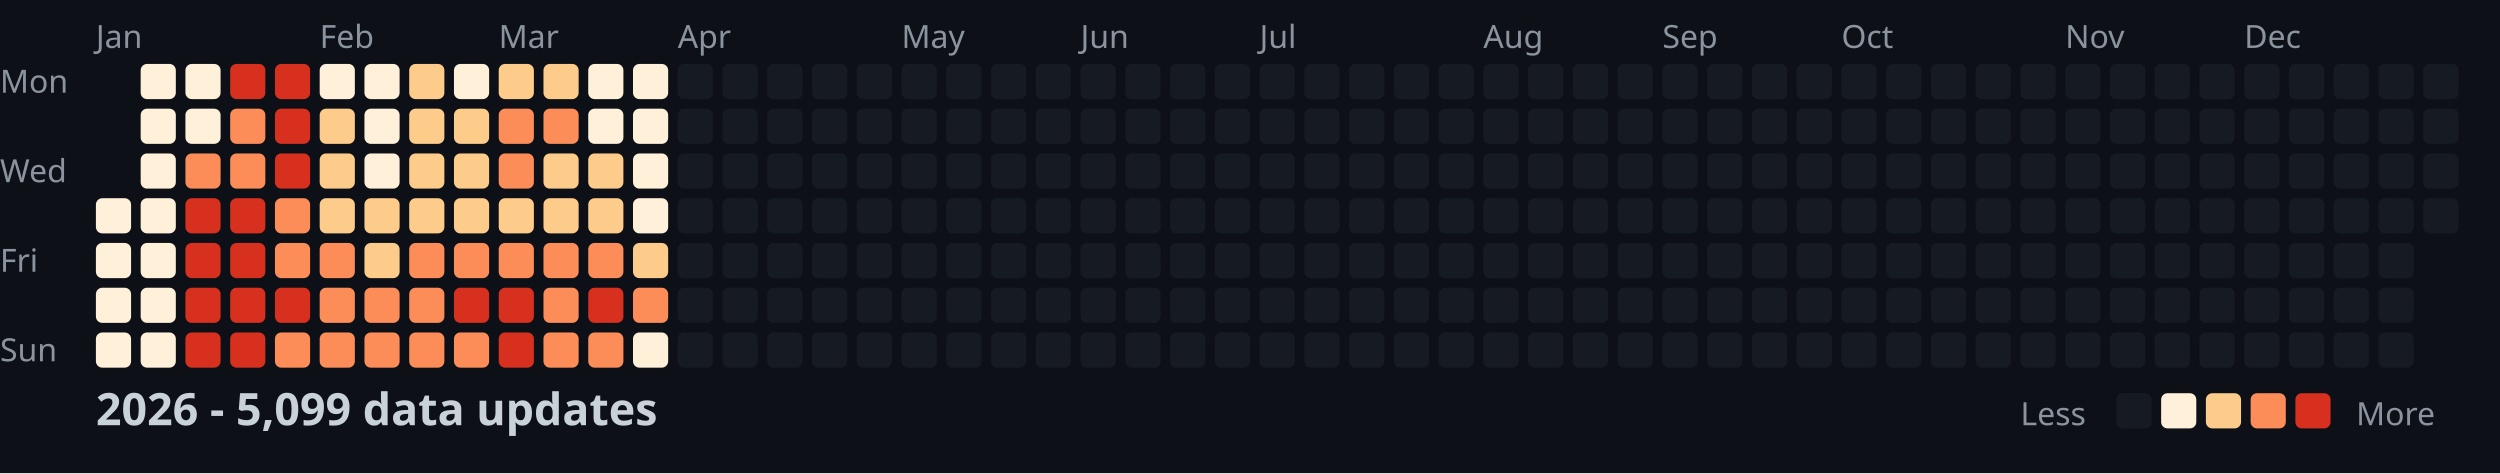
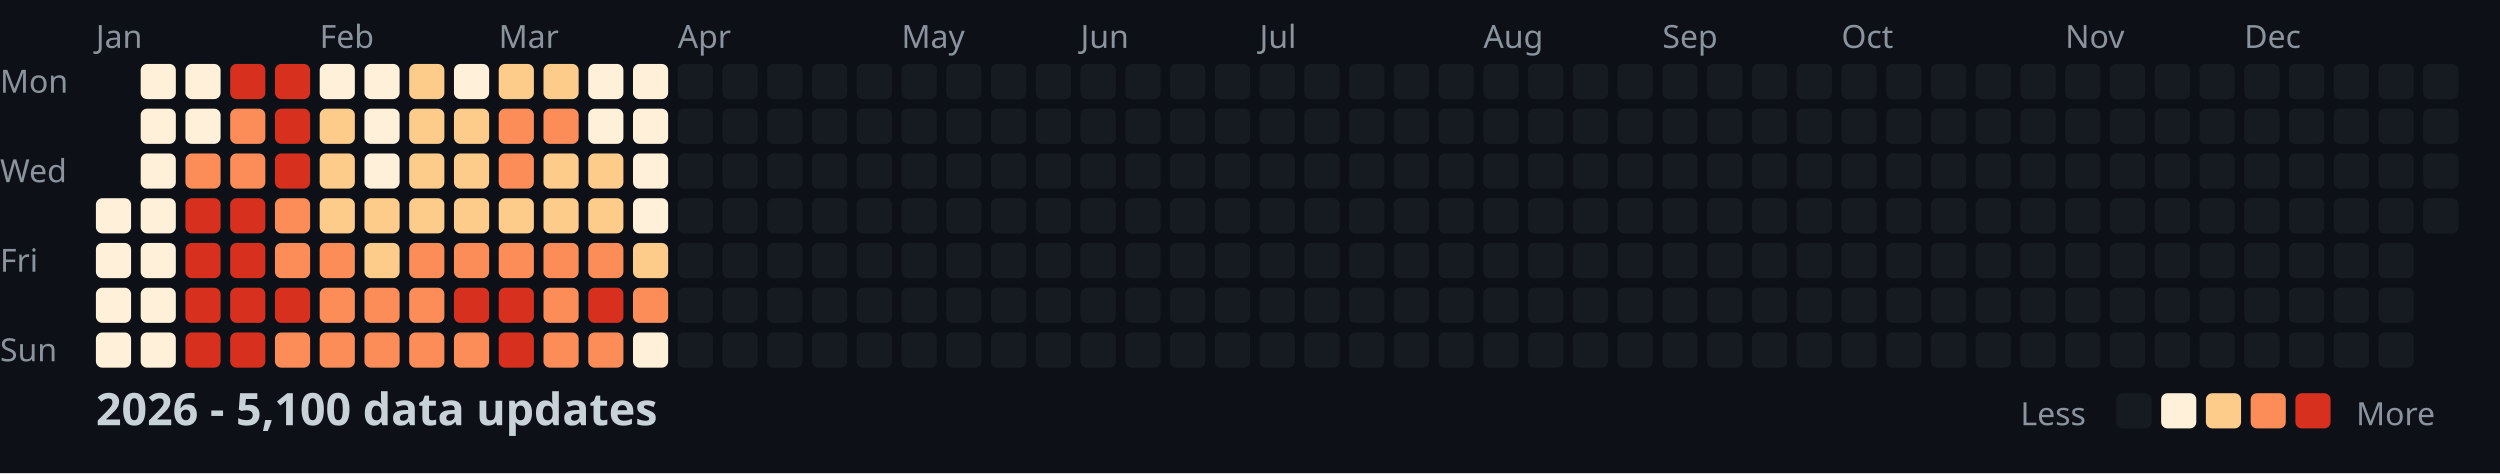
<svg xmlns="http://www.w3.org/2000/svg" width="782" height="148">
  <style>
    .month { font: 10px sans-serif; fill: #8b949e; }
    .day { font: 10px sans-serif; fill: #8b949e; }
    .title { font: bold 14px sans-serif; fill: #c9d1d9; }
    .legend { font: 10px sans-serif; fill: #8b949e; }
  </style>
  <rect width="100%" height="100%" fill="#0d1117" />
  <text x="0" y="29" class="day">Mon</text>
  <text x="0" y="57" class="day">Wed</text>
  <text x="0" y="85" class="day">Fri</text>
  <text x="0" y="113" class="day">Sun</text>
  <text x="30" y="15" class="month">Jan</text>
  <text x="100" y="15" class="month">Feb</text>
  <text x="156" y="15" class="month">Mar</text>
  <text x="212" y="15" class="month">Apr</text>
  <text x="282" y="15" class="month">May</text>
  <text x="338" y="15" class="month">Jun</text>
  <text x="394" y="15" class="month">Jul</text>
  <text x="464" y="15" class="month">Aug</text>
  <text x="520" y="15" class="month">Sep</text>
  <text x="576" y="15" class="month">Oct</text>
  <text x="646" y="15" class="month">Nov</text>
  <text x="702" y="15" class="month">Dec</text>
  <rect x="30" y="62" width="11" height="11" fill="#fef0d9" rx="2" />
  <rect x="30" y="76" width="11" height="11" fill="#fef0d9" rx="2" />
  <rect x="30" y="90" width="11" height="11" fill="#fef0d9" rx="2" />
  <rect x="30" y="104" width="11" height="11" fill="#fef0d9" rx="2" />
  <rect x="44" y="20" width="11" height="11" fill="#fef0d9" rx="2" />
  <rect x="44" y="34" width="11" height="11" fill="#fef0d9" rx="2" />
  <rect x="44" y="48" width="11" height="11" fill="#fef0d9" rx="2" />
  <rect x="44" y="62" width="11" height="11" fill="#fef0d9" rx="2" />
  <rect x="44" y="76" width="11" height="11" fill="#fef0d9" rx="2" />
  <rect x="44" y="90" width="11" height="11" fill="#fef0d9" rx="2" />
  <rect x="44" y="104" width="11" height="11" fill="#fef0d9" rx="2" />
  <rect x="58" y="20" width="11" height="11" fill="#fef0d9" rx="2" />
  <rect x="58" y="34" width="11" height="11" fill="#fef0d9" rx="2" />
  <rect x="58" y="48" width="11" height="11" fill="#fc8d59" rx="2" />
  <rect x="58" y="62" width="11" height="11" fill="#d7301f" rx="2" />
  <rect x="58" y="76" width="11" height="11" fill="#d7301f" rx="2" />
  <rect x="58" y="90" width="11" height="11" fill="#d7301f" rx="2" />
  <rect x="58" y="104" width="11" height="11" fill="#d7301f" rx="2" />
  <rect x="72" y="20" width="11" height="11" fill="#d7301f" rx="2" />
  <rect x="72" y="34" width="11" height="11" fill="#fc8d59" rx="2" />
  <rect x="72" y="48" width="11" height="11" fill="#fc8d59" rx="2" />
  <rect x="72" y="62" width="11" height="11" fill="#d7301f" rx="2" />
  <rect x="72" y="76" width="11" height="11" fill="#d7301f" rx="2" />
  <rect x="72" y="90" width="11" height="11" fill="#d7301f" rx="2" />
  <rect x="72" y="104" width="11" height="11" fill="#d7301f" rx="2" />
  <rect x="86" y="20" width="11" height="11" fill="#d7301f" rx="2" />
  <rect x="86" y="34" width="11" height="11" fill="#d7301f" rx="2" />
  <rect x="86" y="48" width="11" height="11" fill="#d7301f" rx="2" />
  <rect x="86" y="62" width="11" height="11" fill="#fc8d59" rx="2" />
  <rect x="86" y="76" width="11" height="11" fill="#fc8d59" rx="2" />
  <rect x="86" y="90" width="11" height="11" fill="#d7301f" rx="2" />
  <rect x="86" y="104" width="11" height="11" fill="#fc8d59" rx="2" />
  <rect x="100" y="20" width="11" height="11" fill="#fef0d9" rx="2" />
  <rect x="100" y="34" width="11" height="11" fill="#fdcc8a" rx="2" />
  <rect x="100" y="48" width="11" height="11" fill="#fdcc8a" rx="2" />
  <rect x="100" y="62" width="11" height="11" fill="#fdcc8a" rx="2" />
  <rect x="100" y="76" width="11" height="11" fill="#fc8d59" rx="2" />
  <rect x="100" y="90" width="11" height="11" fill="#fc8d59" rx="2" />
  <rect x="100" y="104" width="11" height="11" fill="#fc8d59" rx="2" />
  <rect x="114" y="20" width="11" height="11" fill="#fef0d9" rx="2" />
  <rect x="114" y="34" width="11" height="11" fill="#fef0d9" rx="2" />
  <rect x="114" y="48" width="11" height="11" fill="#fef0d9" rx="2" />
  <rect x="114" y="62" width="11" height="11" fill="#fdcc8a" rx="2" />
  <rect x="114" y="76" width="11" height="11" fill="#fdcc8a" rx="2" />
  <rect x="114" y="90" width="11" height="11" fill="#fc8d59" rx="2" />
  <rect x="114" y="104" width="11" height="11" fill="#fc8d59" rx="2" />
  <rect x="128" y="20" width="11" height="11" fill="#fdcc8a" rx="2" />
  <rect x="128" y="34" width="11" height="11" fill="#fdcc8a" rx="2" />
  <rect x="128" y="48" width="11" height="11" fill="#fdcc8a" rx="2" />
  <rect x="128" y="62" width="11" height="11" fill="#fdcc8a" rx="2" />
  <rect x="128" y="76" width="11" height="11" fill="#fc8d59" rx="2" />
  <rect x="128" y="90" width="11" height="11" fill="#fc8d59" rx="2" />
  <rect x="128" y="104" width="11" height="11" fill="#fc8d59" rx="2" />
  <rect x="142" y="20" width="11" height="11" fill="#fef0d9" rx="2" />
  <rect x="142" y="34" width="11" height="11" fill="#fdcc8a" rx="2" />
  <rect x="142" y="48" width="11" height="11" fill="#fdcc8a" rx="2" />
  <rect x="142" y="62" width="11" height="11" fill="#fdcc8a" rx="2" />
  <rect x="142" y="76" width="11" height="11" fill="#fc8d59" rx="2" />
  <rect x="142" y="90" width="11" height="11" fill="#d7301f" rx="2" />
  <rect x="142" y="104" width="11" height="11" fill="#fc8d59" rx="2" />
  <rect x="156" y="20" width="11" height="11" fill="#fdcc8a" rx="2" />
  <rect x="156" y="34" width="11" height="11" fill="#fc8d59" rx="2" />
  <rect x="156" y="48" width="11" height="11" fill="#fc8d59" rx="2" />
  <rect x="156" y="62" width="11" height="11" fill="#fdcc8a" rx="2" />
  <rect x="156" y="76" width="11" height="11" fill="#fc8d59" rx="2" />
  <rect x="156" y="90" width="11" height="11" fill="#d7301f" rx="2" />
  <rect x="156" y="104" width="11" height="11" fill="#d7301f" rx="2" />
  <rect x="170" y="20" width="11" height="11" fill="#fdcc8a" rx="2" />
  <rect x="170" y="34" width="11" height="11" fill="#fc8d59" rx="2" />
  <rect x="170" y="48" width="11" height="11" fill="#fdcc8a" rx="2" />
  <rect x="170" y="62" width="11" height="11" fill="#fdcc8a" rx="2" />
  <rect x="170" y="76" width="11" height="11" fill="#fc8d59" rx="2" />
  <rect x="170" y="90" width="11" height="11" fill="#fc8d59" rx="2" />
  <rect x="170" y="104" width="11" height="11" fill="#fc8d59" rx="2" />
  <rect x="184" y="20" width="11" height="11" fill="#fef0d9" rx="2" />
  <rect x="184" y="34" width="11" height="11" fill="#fef0d9" rx="2" />
  <rect x="184" y="48" width="11" height="11" fill="#fdcc8a" rx="2" />
  <rect x="184" y="62" width="11" height="11" fill="#fdcc8a" rx="2" />
  <rect x="184" y="76" width="11" height="11" fill="#fc8d59" rx="2" />
  <rect x="184" y="90" width="11" height="11" fill="#d7301f" rx="2" />
  <rect x="184" y="104" width="11" height="11" fill="#fc8d59" rx="2" />
  <rect x="198" y="20" width="11" height="11" fill="#fef0d9" rx="2" />
  <rect x="198" y="34" width="11" height="11" fill="#fef0d9" rx="2" />
  <rect x="198" y="48" width="11" height="11" fill="#fef0d9" rx="2" />
  <rect x="198" y="62" width="11" height="11" fill="#fef0d9" rx="2" />
  <rect x="198" y="76" width="11" height="11" fill="#fdcc8a" rx="2" />
  <rect x="198" y="90" width="11" height="11" fill="#fc8d59" rx="2" />
  <rect x="198" y="104" width="11" height="11" fill="#fef0d9" rx="2" />
  <rect x="212" y="20" width="11" height="11" fill="#161b22" rx="2" />
  <rect x="212" y="34" width="11" height="11" fill="#161b22" rx="2" />
  <rect x="212" y="48" width="11" height="11" fill="#161b22" rx="2" />
  <rect x="212" y="62" width="11" height="11" fill="#161b22" rx="2" />
  <rect x="212" y="76" width="11" height="11" fill="#161b22" rx="2" />
  <rect x="212" y="90" width="11" height="11" fill="#161b22" rx="2" />
  <rect x="212" y="104" width="11" height="11" fill="#161b22" rx="2" />
  <rect x="226" y="20" width="11" height="11" fill="#161b22" rx="2" />
  <rect x="226" y="34" width="11" height="11" fill="#161b22" rx="2" />
  <rect x="226" y="48" width="11" height="11" fill="#161b22" rx="2" />
  <rect x="226" y="62" width="11" height="11" fill="#161b22" rx="2" />
  <rect x="226" y="76" width="11" height="11" fill="#161b22" rx="2" />
  <rect x="226" y="90" width="11" height="11" fill="#161b22" rx="2" />
  <rect x="226" y="104" width="11" height="11" fill="#161b22" rx="2" />
  <rect x="240" y="20" width="11" height="11" fill="#161b22" rx="2" />
  <rect x="240" y="34" width="11" height="11" fill="#161b22" rx="2" />
  <rect x="240" y="48" width="11" height="11" fill="#161b22" rx="2" />
  <rect x="240" y="62" width="11" height="11" fill="#161b22" rx="2" />
  <rect x="240" y="76" width="11" height="11" fill="#161b22" rx="2" />
  <rect x="240" y="90" width="11" height="11" fill="#161b22" rx="2" />
  <rect x="240" y="104" width="11" height="11" fill="#161b22" rx="2" />
  <rect x="254" y="20" width="11" height="11" fill="#161b22" rx="2" />
  <rect x="254" y="34" width="11" height="11" fill="#161b22" rx="2" />
  <rect x="254" y="48" width="11" height="11" fill="#161b22" rx="2" />
  <rect x="254" y="62" width="11" height="11" fill="#161b22" rx="2" />
  <rect x="254" y="76" width="11" height="11" fill="#161b22" rx="2" />
  <rect x="254" y="90" width="11" height="11" fill="#161b22" rx="2" />
  <rect x="254" y="104" width="11" height="11" fill="#161b22" rx="2" />
  <rect x="268" y="20" width="11" height="11" fill="#161b22" rx="2" />
  <rect x="268" y="34" width="11" height="11" fill="#161b22" rx="2" />
  <rect x="268" y="48" width="11" height="11" fill="#161b22" rx="2" />
  <rect x="268" y="62" width="11" height="11" fill="#161b22" rx="2" />
  <rect x="268" y="76" width="11" height="11" fill="#161b22" rx="2" />
  <rect x="268" y="90" width="11" height="11" fill="#161b22" rx="2" />
  <rect x="268" y="104" width="11" height="11" fill="#161b22" rx="2" />
  <rect x="282" y="20" width="11" height="11" fill="#161b22" rx="2" />
  <rect x="282" y="34" width="11" height="11" fill="#161b22" rx="2" />
  <rect x="282" y="48" width="11" height="11" fill="#161b22" rx="2" />
  <rect x="282" y="62" width="11" height="11" fill="#161b22" rx="2" />
  <rect x="282" y="76" width="11" height="11" fill="#161b22" rx="2" />
  <rect x="282" y="90" width="11" height="11" fill="#161b22" rx="2" />
  <rect x="282" y="104" width="11" height="11" fill="#161b22" rx="2" />
  <rect x="296" y="20" width="11" height="11" fill="#161b22" rx="2" />
  <rect x="296" y="34" width="11" height="11" fill="#161b22" rx="2" />
  <rect x="296" y="48" width="11" height="11" fill="#161b22" rx="2" />
  <rect x="296" y="62" width="11" height="11" fill="#161b22" rx="2" />
  <rect x="296" y="76" width="11" height="11" fill="#161b22" rx="2" />
  <rect x="296" y="90" width="11" height="11" fill="#161b22" rx="2" />
  <rect x="296" y="104" width="11" height="11" fill="#161b22" rx="2" />
  <rect x="310" y="20" width="11" height="11" fill="#161b22" rx="2" />
  <rect x="310" y="34" width="11" height="11" fill="#161b22" rx="2" />
  <rect x="310" y="48" width="11" height="11" fill="#161b22" rx="2" />
  <rect x="310" y="62" width="11" height="11" fill="#161b22" rx="2" />
  <rect x="310" y="76" width="11" height="11" fill="#161b22" rx="2" />
  <rect x="310" y="90" width="11" height="11" fill="#161b22" rx="2" />
  <rect x="310" y="104" width="11" height="11" fill="#161b22" rx="2" />
  <rect x="324" y="20" width="11" height="11" fill="#161b22" rx="2" />
  <rect x="324" y="34" width="11" height="11" fill="#161b22" rx="2" />
  <rect x="324" y="48" width="11" height="11" fill="#161b22" rx="2" />
  <rect x="324" y="62" width="11" height="11" fill="#161b22" rx="2" />
  <rect x="324" y="76" width="11" height="11" fill="#161b22" rx="2" />
  <rect x="324" y="90" width="11" height="11" fill="#161b22" rx="2" />
  <rect x="324" y="104" width="11" height="11" fill="#161b22" rx="2" />
  <rect x="338" y="20" width="11" height="11" fill="#161b22" rx="2" />
  <rect x="338" y="34" width="11" height="11" fill="#161b22" rx="2" />
  <rect x="338" y="48" width="11" height="11" fill="#161b22" rx="2" />
  <rect x="338" y="62" width="11" height="11" fill="#161b22" rx="2" />
  <rect x="338" y="76" width="11" height="11" fill="#161b22" rx="2" />
  <rect x="338" y="90" width="11" height="11" fill="#161b22" rx="2" />
  <rect x="338" y="104" width="11" height="11" fill="#161b22" rx="2" />
  <rect x="352" y="20" width="11" height="11" fill="#161b22" rx="2" />
  <rect x="352" y="34" width="11" height="11" fill="#161b22" rx="2" />
  <rect x="352" y="48" width="11" height="11" fill="#161b22" rx="2" />
  <rect x="352" y="62" width="11" height="11" fill="#161b22" rx="2" />
  <rect x="352" y="76" width="11" height="11" fill="#161b22" rx="2" />
  <rect x="352" y="90" width="11" height="11" fill="#161b22" rx="2" />
  <rect x="352" y="104" width="11" height="11" fill="#161b22" rx="2" />
  <rect x="366" y="20" width="11" height="11" fill="#161b22" rx="2" />
  <rect x="366" y="34" width="11" height="11" fill="#161b22" rx="2" />
  <rect x="366" y="48" width="11" height="11" fill="#161b22" rx="2" />
  <rect x="366" y="62" width="11" height="11" fill="#161b22" rx="2" />
  <rect x="366" y="76" width="11" height="11" fill="#161b22" rx="2" />
  <rect x="366" y="90" width="11" height="11" fill="#161b22" rx="2" />
  <rect x="366" y="104" width="11" height="11" fill="#161b22" rx="2" />
  <rect x="380" y="20" width="11" height="11" fill="#161b22" rx="2" />
  <rect x="380" y="34" width="11" height="11" fill="#161b22" rx="2" />
  <rect x="380" y="48" width="11" height="11" fill="#161b22" rx="2" />
  <rect x="380" y="62" width="11" height="11" fill="#161b22" rx="2" />
  <rect x="380" y="76" width="11" height="11" fill="#161b22" rx="2" />
  <rect x="380" y="90" width="11" height="11" fill="#161b22" rx="2" />
  <rect x="380" y="104" width="11" height="11" fill="#161b22" rx="2" />
  <rect x="394" y="20" width="11" height="11" fill="#161b22" rx="2" />
  <rect x="394" y="34" width="11" height="11" fill="#161b22" rx="2" />
  <rect x="394" y="48" width="11" height="11" fill="#161b22" rx="2" />
  <rect x="394" y="62" width="11" height="11" fill="#161b22" rx="2" />
  <rect x="394" y="76" width="11" height="11" fill="#161b22" rx="2" />
  <rect x="394" y="90" width="11" height="11" fill="#161b22" rx="2" />
  <rect x="394" y="104" width="11" height="11" fill="#161b22" rx="2" />
  <rect x="408" y="20" width="11" height="11" fill="#161b22" rx="2" />
  <rect x="408" y="34" width="11" height="11" fill="#161b22" rx="2" />
  <rect x="408" y="48" width="11" height="11" fill="#161b22" rx="2" />
  <rect x="408" y="62" width="11" height="11" fill="#161b22" rx="2" />
  <rect x="408" y="76" width="11" height="11" fill="#161b22" rx="2" />
  <rect x="408" y="90" width="11" height="11" fill="#161b22" rx="2" />
  <rect x="408" y="104" width="11" height="11" fill="#161b22" rx="2" />
  <rect x="422" y="20" width="11" height="11" fill="#161b22" rx="2" />
  <rect x="422" y="34" width="11" height="11" fill="#161b22" rx="2" />
  <rect x="422" y="48" width="11" height="11" fill="#161b22" rx="2" />
  <rect x="422" y="62" width="11" height="11" fill="#161b22" rx="2" />
  <rect x="422" y="76" width="11" height="11" fill="#161b22" rx="2" />
  <rect x="422" y="90" width="11" height="11" fill="#161b22" rx="2" />
  <rect x="422" y="104" width="11" height="11" fill="#161b22" rx="2" />
  <rect x="436" y="20" width="11" height="11" fill="#161b22" rx="2" />
  <rect x="436" y="34" width="11" height="11" fill="#161b22" rx="2" />
  <rect x="436" y="48" width="11" height="11" fill="#161b22" rx="2" />
  <rect x="436" y="62" width="11" height="11" fill="#161b22" rx="2" />
  <rect x="436" y="76" width="11" height="11" fill="#161b22" rx="2" />
  <rect x="436" y="90" width="11" height="11" fill="#161b22" rx="2" />
  <rect x="436" y="104" width="11" height="11" fill="#161b22" rx="2" />
  <rect x="450" y="20" width="11" height="11" fill="#161b22" rx="2" />
  <rect x="450" y="34" width="11" height="11" fill="#161b22" rx="2" />
  <rect x="450" y="48" width="11" height="11" fill="#161b22" rx="2" />
  <rect x="450" y="62" width="11" height="11" fill="#161b22" rx="2" />
  <rect x="450" y="76" width="11" height="11" fill="#161b22" rx="2" />
  <rect x="450" y="90" width="11" height="11" fill="#161b22" rx="2" />
  <rect x="450" y="104" width="11" height="11" fill="#161b22" rx="2" />
  <rect x="464" y="20" width="11" height="11" fill="#161b22" rx="2" />
  <rect x="464" y="34" width="11" height="11" fill="#161b22" rx="2" />
  <rect x="464" y="48" width="11" height="11" fill="#161b22" rx="2" />
  <rect x="464" y="62" width="11" height="11" fill="#161b22" rx="2" />
  <rect x="464" y="76" width="11" height="11" fill="#161b22" rx="2" />
  <rect x="464" y="90" width="11" height="11" fill="#161b22" rx="2" />
  <rect x="464" y="104" width="11" height="11" fill="#161b22" rx="2" />
  <rect x="478" y="20" width="11" height="11" fill="#161b22" rx="2" />
  <rect x="478" y="34" width="11" height="11" fill="#161b22" rx="2" />
  <rect x="478" y="48" width="11" height="11" fill="#161b22" rx="2" />
  <rect x="478" y="62" width="11" height="11" fill="#161b22" rx="2" />
  <rect x="478" y="76" width="11" height="11" fill="#161b22" rx="2" />
  <rect x="478" y="90" width="11" height="11" fill="#161b22" rx="2" />
  <rect x="478" y="104" width="11" height="11" fill="#161b22" rx="2" />
  <rect x="492" y="20" width="11" height="11" fill="#161b22" rx="2" />
  <rect x="492" y="34" width="11" height="11" fill="#161b22" rx="2" />
  <rect x="492" y="48" width="11" height="11" fill="#161b22" rx="2" />
  <rect x="492" y="62" width="11" height="11" fill="#161b22" rx="2" />
  <rect x="492" y="76" width="11" height="11" fill="#161b22" rx="2" />
  <rect x="492" y="90" width="11" height="11" fill="#161b22" rx="2" />
  <rect x="492" y="104" width="11" height="11" fill="#161b22" rx="2" />
  <rect x="506" y="20" width="11" height="11" fill="#161b22" rx="2" />
  <rect x="506" y="34" width="11" height="11" fill="#161b22" rx="2" />
  <rect x="506" y="48" width="11" height="11" fill="#161b22" rx="2" />
  <rect x="506" y="62" width="11" height="11" fill="#161b22" rx="2" />
  <rect x="506" y="76" width="11" height="11" fill="#161b22" rx="2" />
  <rect x="506" y="90" width="11" height="11" fill="#161b22" rx="2" />
  <rect x="506" y="104" width="11" height="11" fill="#161b22" rx="2" />
  <rect x="520" y="20" width="11" height="11" fill="#161b22" rx="2" />
  <rect x="520" y="34" width="11" height="11" fill="#161b22" rx="2" />
  <rect x="520" y="48" width="11" height="11" fill="#161b22" rx="2" />
  <rect x="520" y="62" width="11" height="11" fill="#161b22" rx="2" />
  <rect x="520" y="76" width="11" height="11" fill="#161b22" rx="2" />
  <rect x="520" y="90" width="11" height="11" fill="#161b22" rx="2" />
  <rect x="520" y="104" width="11" height="11" fill="#161b22" rx="2" />
  <rect x="534" y="20" width="11" height="11" fill="#161b22" rx="2" />
  <rect x="534" y="34" width="11" height="11" fill="#161b22" rx="2" />
  <rect x="534" y="48" width="11" height="11" fill="#161b22" rx="2" />
  <rect x="534" y="62" width="11" height="11" fill="#161b22" rx="2" />
  <rect x="534" y="76" width="11" height="11" fill="#161b22" rx="2" />
  <rect x="534" y="90" width="11" height="11" fill="#161b22" rx="2" />
  <rect x="534" y="104" width="11" height="11" fill="#161b22" rx="2" />
  <rect x="548" y="20" width="11" height="11" fill="#161b22" rx="2" />
  <rect x="548" y="34" width="11" height="11" fill="#161b22" rx="2" />
  <rect x="548" y="48" width="11" height="11" fill="#161b22" rx="2" />
  <rect x="548" y="62" width="11" height="11" fill="#161b22" rx="2" />
  <rect x="548" y="76" width="11" height="11" fill="#161b22" rx="2" />
  <rect x="548" y="90" width="11" height="11" fill="#161b22" rx="2" />
  <rect x="548" y="104" width="11" height="11" fill="#161b22" rx="2" />
  <rect x="562" y="20" width="11" height="11" fill="#161b22" rx="2" />
  <rect x="562" y="34" width="11" height="11" fill="#161b22" rx="2" />
  <rect x="562" y="48" width="11" height="11" fill="#161b22" rx="2" />
  <rect x="562" y="62" width="11" height="11" fill="#161b22" rx="2" />
  <rect x="562" y="76" width="11" height="11" fill="#161b22" rx="2" />
  <rect x="562" y="90" width="11" height="11" fill="#161b22" rx="2" />
  <rect x="562" y="104" width="11" height="11" fill="#161b22" rx="2" />
  <rect x="576" y="20" width="11" height="11" fill="#161b22" rx="2" />
  <rect x="576" y="34" width="11" height="11" fill="#161b22" rx="2" />
  <rect x="576" y="48" width="11" height="11" fill="#161b22" rx="2" />
  <rect x="576" y="62" width="11" height="11" fill="#161b22" rx="2" />
  <rect x="576" y="76" width="11" height="11" fill="#161b22" rx="2" />
  <rect x="576" y="90" width="11" height="11" fill="#161b22" rx="2" />
  <rect x="576" y="104" width="11" height="11" fill="#161b22" rx="2" />
  <rect x="590" y="20" width="11" height="11" fill="#161b22" rx="2" />
  <rect x="590" y="34" width="11" height="11" fill="#161b22" rx="2" />
  <rect x="590" y="48" width="11" height="11" fill="#161b22" rx="2" />
  <rect x="590" y="62" width="11" height="11" fill="#161b22" rx="2" />
  <rect x="590" y="76" width="11" height="11" fill="#161b22" rx="2" />
  <rect x="590" y="90" width="11" height="11" fill="#161b22" rx="2" />
  <rect x="590" y="104" width="11" height="11" fill="#161b22" rx="2" />
  <rect x="604" y="20" width="11" height="11" fill="#161b22" rx="2" />
  <rect x="604" y="34" width="11" height="11" fill="#161b22" rx="2" />
  <rect x="604" y="48" width="11" height="11" fill="#161b22" rx="2" />
  <rect x="604" y="62" width="11" height="11" fill="#161b22" rx="2" />
  <rect x="604" y="76" width="11" height="11" fill="#161b22" rx="2" />
  <rect x="604" y="90" width="11" height="11" fill="#161b22" rx="2" />
  <rect x="604" y="104" width="11" height="11" fill="#161b22" rx="2" />
  <rect x="618" y="20" width="11" height="11" fill="#161b22" rx="2" />
  <rect x="618" y="34" width="11" height="11" fill="#161b22" rx="2" />
  <rect x="618" y="48" width="11" height="11" fill="#161b22" rx="2" />
  <rect x="618" y="62" width="11" height="11" fill="#161b22" rx="2" />
  <rect x="618" y="76" width="11" height="11" fill="#161b22" rx="2" />
  <rect x="618" y="90" width="11" height="11" fill="#161b22" rx="2" />
  <rect x="618" y="104" width="11" height="11" fill="#161b22" rx="2" />
  <rect x="632" y="20" width="11" height="11" fill="#161b22" rx="2" />
  <rect x="632" y="34" width="11" height="11" fill="#161b22" rx="2" />
  <rect x="632" y="48" width="11" height="11" fill="#161b22" rx="2" />
  <rect x="632" y="62" width="11" height="11" fill="#161b22" rx="2" />
  <rect x="632" y="76" width="11" height="11" fill="#161b22" rx="2" />
  <rect x="632" y="90" width="11" height="11" fill="#161b22" rx="2" />
  <rect x="632" y="104" width="11" height="11" fill="#161b22" rx="2" />
  <rect x="646" y="20" width="11" height="11" fill="#161b22" rx="2" />
  <rect x="646" y="34" width="11" height="11" fill="#161b22" rx="2" />
  <rect x="646" y="48" width="11" height="11" fill="#161b22" rx="2" />
  <rect x="646" y="62" width="11" height="11" fill="#161b22" rx="2" />
  <rect x="646" y="76" width="11" height="11" fill="#161b22" rx="2" />
  <rect x="646" y="90" width="11" height="11" fill="#161b22" rx="2" />
  <rect x="646" y="104" width="11" height="11" fill="#161b22" rx="2" />
  <rect x="660" y="20" width="11" height="11" fill="#161b22" rx="2" />
  <rect x="660" y="34" width="11" height="11" fill="#161b22" rx="2" />
  <rect x="660" y="48" width="11" height="11" fill="#161b22" rx="2" />
  <rect x="660" y="62" width="11" height="11" fill="#161b22" rx="2" />
  <rect x="660" y="76" width="11" height="11" fill="#161b22" rx="2" />
  <rect x="660" y="90" width="11" height="11" fill="#161b22" rx="2" />
  <rect x="660" y="104" width="11" height="11" fill="#161b22" rx="2" />
  <rect x="674" y="20" width="11" height="11" fill="#161b22" rx="2" />
  <rect x="674" y="34" width="11" height="11" fill="#161b22" rx="2" />
  <rect x="674" y="48" width="11" height="11" fill="#161b22" rx="2" />
  <rect x="674" y="62" width="11" height="11" fill="#161b22" rx="2" />
  <rect x="674" y="76" width="11" height="11" fill="#161b22" rx="2" />
  <rect x="674" y="90" width="11" height="11" fill="#161b22" rx="2" />
  <rect x="674" y="104" width="11" height="11" fill="#161b22" rx="2" />
  <rect x="688" y="20" width="11" height="11" fill="#161b22" rx="2" />
  <rect x="688" y="34" width="11" height="11" fill="#161b22" rx="2" />
  <rect x="688" y="48" width="11" height="11" fill="#161b22" rx="2" />
  <rect x="688" y="62" width="11" height="11" fill="#161b22" rx="2" />
  <rect x="688" y="76" width="11" height="11" fill="#161b22" rx="2" />
  <rect x="688" y="90" width="11" height="11" fill="#161b22" rx="2" />
  <rect x="688" y="104" width="11" height="11" fill="#161b22" rx="2" />
  <rect x="702" y="20" width="11" height="11" fill="#161b22" rx="2" />
  <rect x="702" y="34" width="11" height="11" fill="#161b22" rx="2" />
  <rect x="702" y="48" width="11" height="11" fill="#161b22" rx="2" />
  <rect x="702" y="62" width="11" height="11" fill="#161b22" rx="2" />
  <rect x="702" y="76" width="11" height="11" fill="#161b22" rx="2" />
  <rect x="702" y="90" width="11" height="11" fill="#161b22" rx="2" />
  <rect x="702" y="104" width="11" height="11" fill="#161b22" rx="2" />
  <rect x="716" y="20" width="11" height="11" fill="#161b22" rx="2" />
  <rect x="716" y="34" width="11" height="11" fill="#161b22" rx="2" />
  <rect x="716" y="48" width="11" height="11" fill="#161b22" rx="2" />
  <rect x="716" y="62" width="11" height="11" fill="#161b22" rx="2" />
  <rect x="716" y="76" width="11" height="11" fill="#161b22" rx="2" />
  <rect x="716" y="90" width="11" height="11" fill="#161b22" rx="2" />
  <rect x="716" y="104" width="11" height="11" fill="#161b22" rx="2" />
  <rect x="730" y="20" width="11" height="11" fill="#161b22" rx="2" />
  <rect x="730" y="34" width="11" height="11" fill="#161b22" rx="2" />
  <rect x="730" y="48" width="11" height="11" fill="#161b22" rx="2" />
  <rect x="730" y="62" width="11" height="11" fill="#161b22" rx="2" />
  <rect x="730" y="76" width="11" height="11" fill="#161b22" rx="2" />
  <rect x="730" y="90" width="11" height="11" fill="#161b22" rx="2" />
  <rect x="730" y="104" width="11" height="11" fill="#161b22" rx="2" />
  <rect x="744" y="20" width="11" height="11" fill="#161b22" rx="2" />
  <rect x="744" y="34" width="11" height="11" fill="#161b22" rx="2" />
  <rect x="744" y="48" width="11" height="11" fill="#161b22" rx="2" />
  <rect x="744" y="62" width="11" height="11" fill="#161b22" rx="2" />
  <rect x="744" y="76" width="11" height="11" fill="#161b22" rx="2" />
  <rect x="744" y="90" width="11" height="11" fill="#161b22" rx="2" />
  <rect x="744" y="104" width="11" height="11" fill="#161b22" rx="2" />
  <rect x="758" y="20" width="11" height="11" fill="#161b22" rx="2" />
  <rect x="758" y="34" width="11" height="11" fill="#161b22" rx="2" />
  <rect x="758" y="48" width="11" height="11" fill="#161b22" rx="2" />
  <rect x="758" y="62" width="11" height="11" fill="#161b22" rx="2" />
-   <text x="30" y="133" class="title">2026 - 5,099 data updates</text>
+   <text x="30" y="133" class="title">2026 - 5,100 data updates</text>
  <text x="632" y="133" class="legend">Less</text>
  <rect x="662" y="123" width="11" height="11" fill="#161b22" rx="2" />
  <rect x="676" y="123" width="11" height="11" fill="#fef0d9" rx="2" />
  <rect x="690" y="123" width="11" height="11" fill="#fdcc8a" rx="2" />
  <rect x="704" y="123" width="11" height="11" fill="#fc8d59" rx="2" />
  <rect x="718" y="123" width="11" height="11" fill="#d7301f" rx="2" />
  <text x="737" y="133" class="legend">More</text>
</svg>
